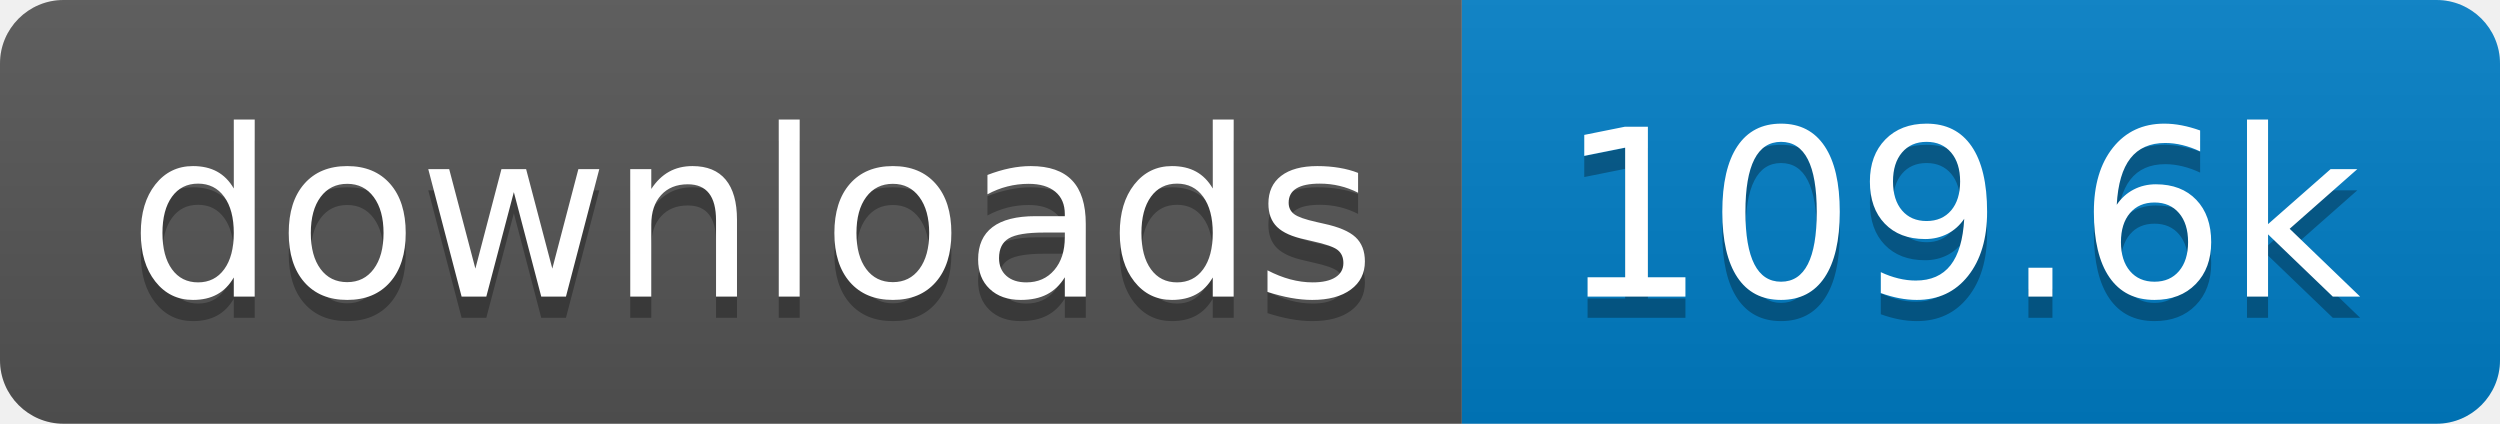
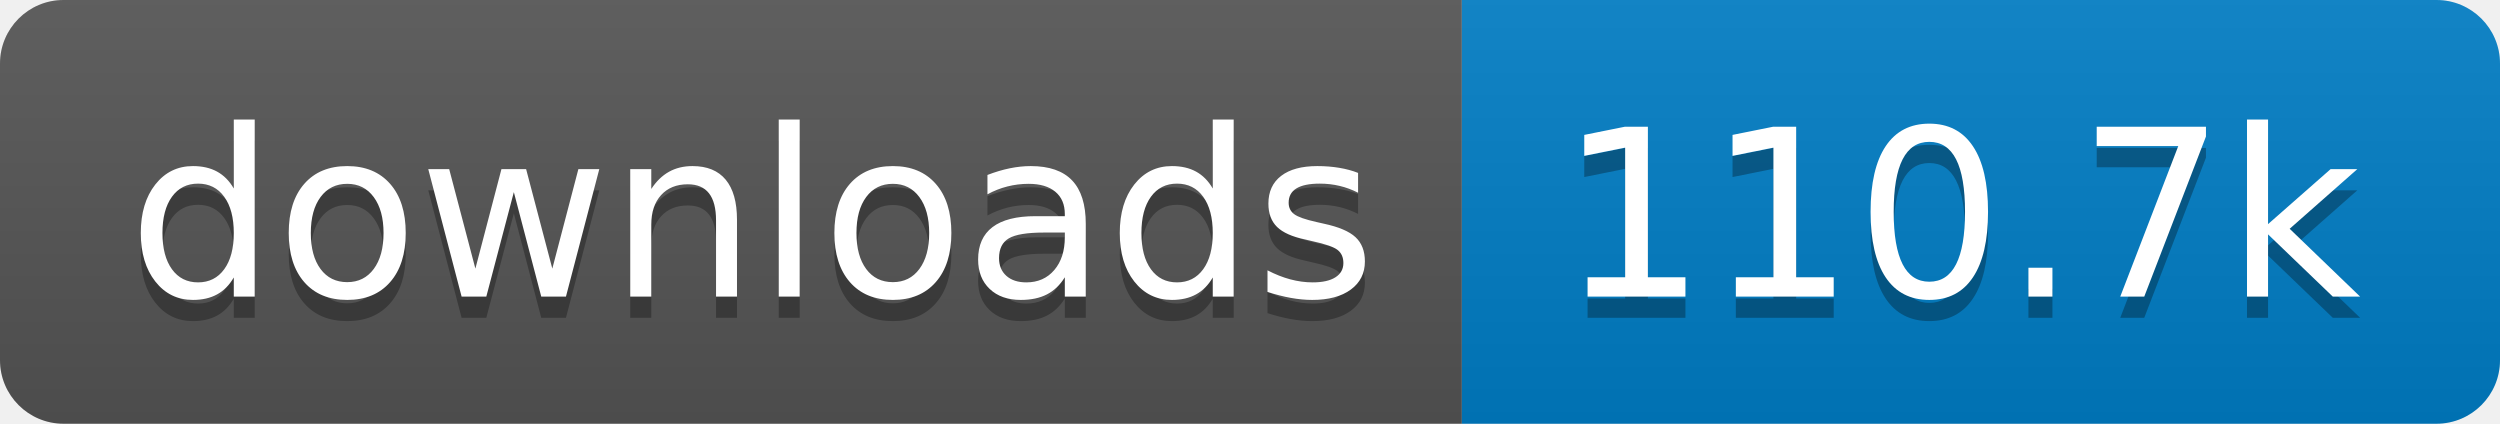
- <svg xmlns="http://www.w3.org/2000/svg" width="118" height="20" role="img" aria-label="downloads: 109.6k">
+ <svg xmlns="http://www.w3.org/2000/svg" width="118" height="20" role="img" aria-label="downloads: 110.7k">
  <linearGradient id="s" x2="0" y2="100%">
    <stop offset="0" stop-color="#bbb" stop-opacity=".1" />
    <stop offset="1" stop-opacity=".1" />
  </linearGradient>
  <clipPath id="r">
    <rect width="118" height="20" rx="3" fill="#fff" />
  </clipPath>
  <g clip-path="url(#r)">
    <rect width="69" height="20" fill="#555" />
    <rect x="69" width="49" height="20" fill="#007ec6" />
    <rect width="118" height="20" fill="url(#s)" />
  </g>
  <g fill="#fff" text-anchor="middle" font-family="Verdana,Geneva,DejaVu Sans,sans-serif" text-rendering="geometricPrecision" font-size="110">
    <text aria-hidden="true" x="355" y="150" fill="#010101" fill-opacity=".3" transform="scale(.1)" textLength="590">downloads</text>
    <text x="355" y="140" transform="scale(.1)" fill="#fff" textLength="590">downloads</text>
-     <text aria-hidden="true" x="925" y="150" fill="#010101" fill-opacity=".3" transform="scale(.1)" textLength="390">109.6k</text>
-     <text x="925" y="140" transform="scale(.1)" fill="#fff" textLength="390">109.6k</text>
+     <text aria-hidden="true" x="925" y="150" fill="#010101" fill-opacity=".3" transform="scale(.1)" textLength="390">110.7k</text>
+     <text x="925" y="140" transform="scale(.1)" fill="#fff" textLength="390">110.7k</text>
  </g>
</svg>
